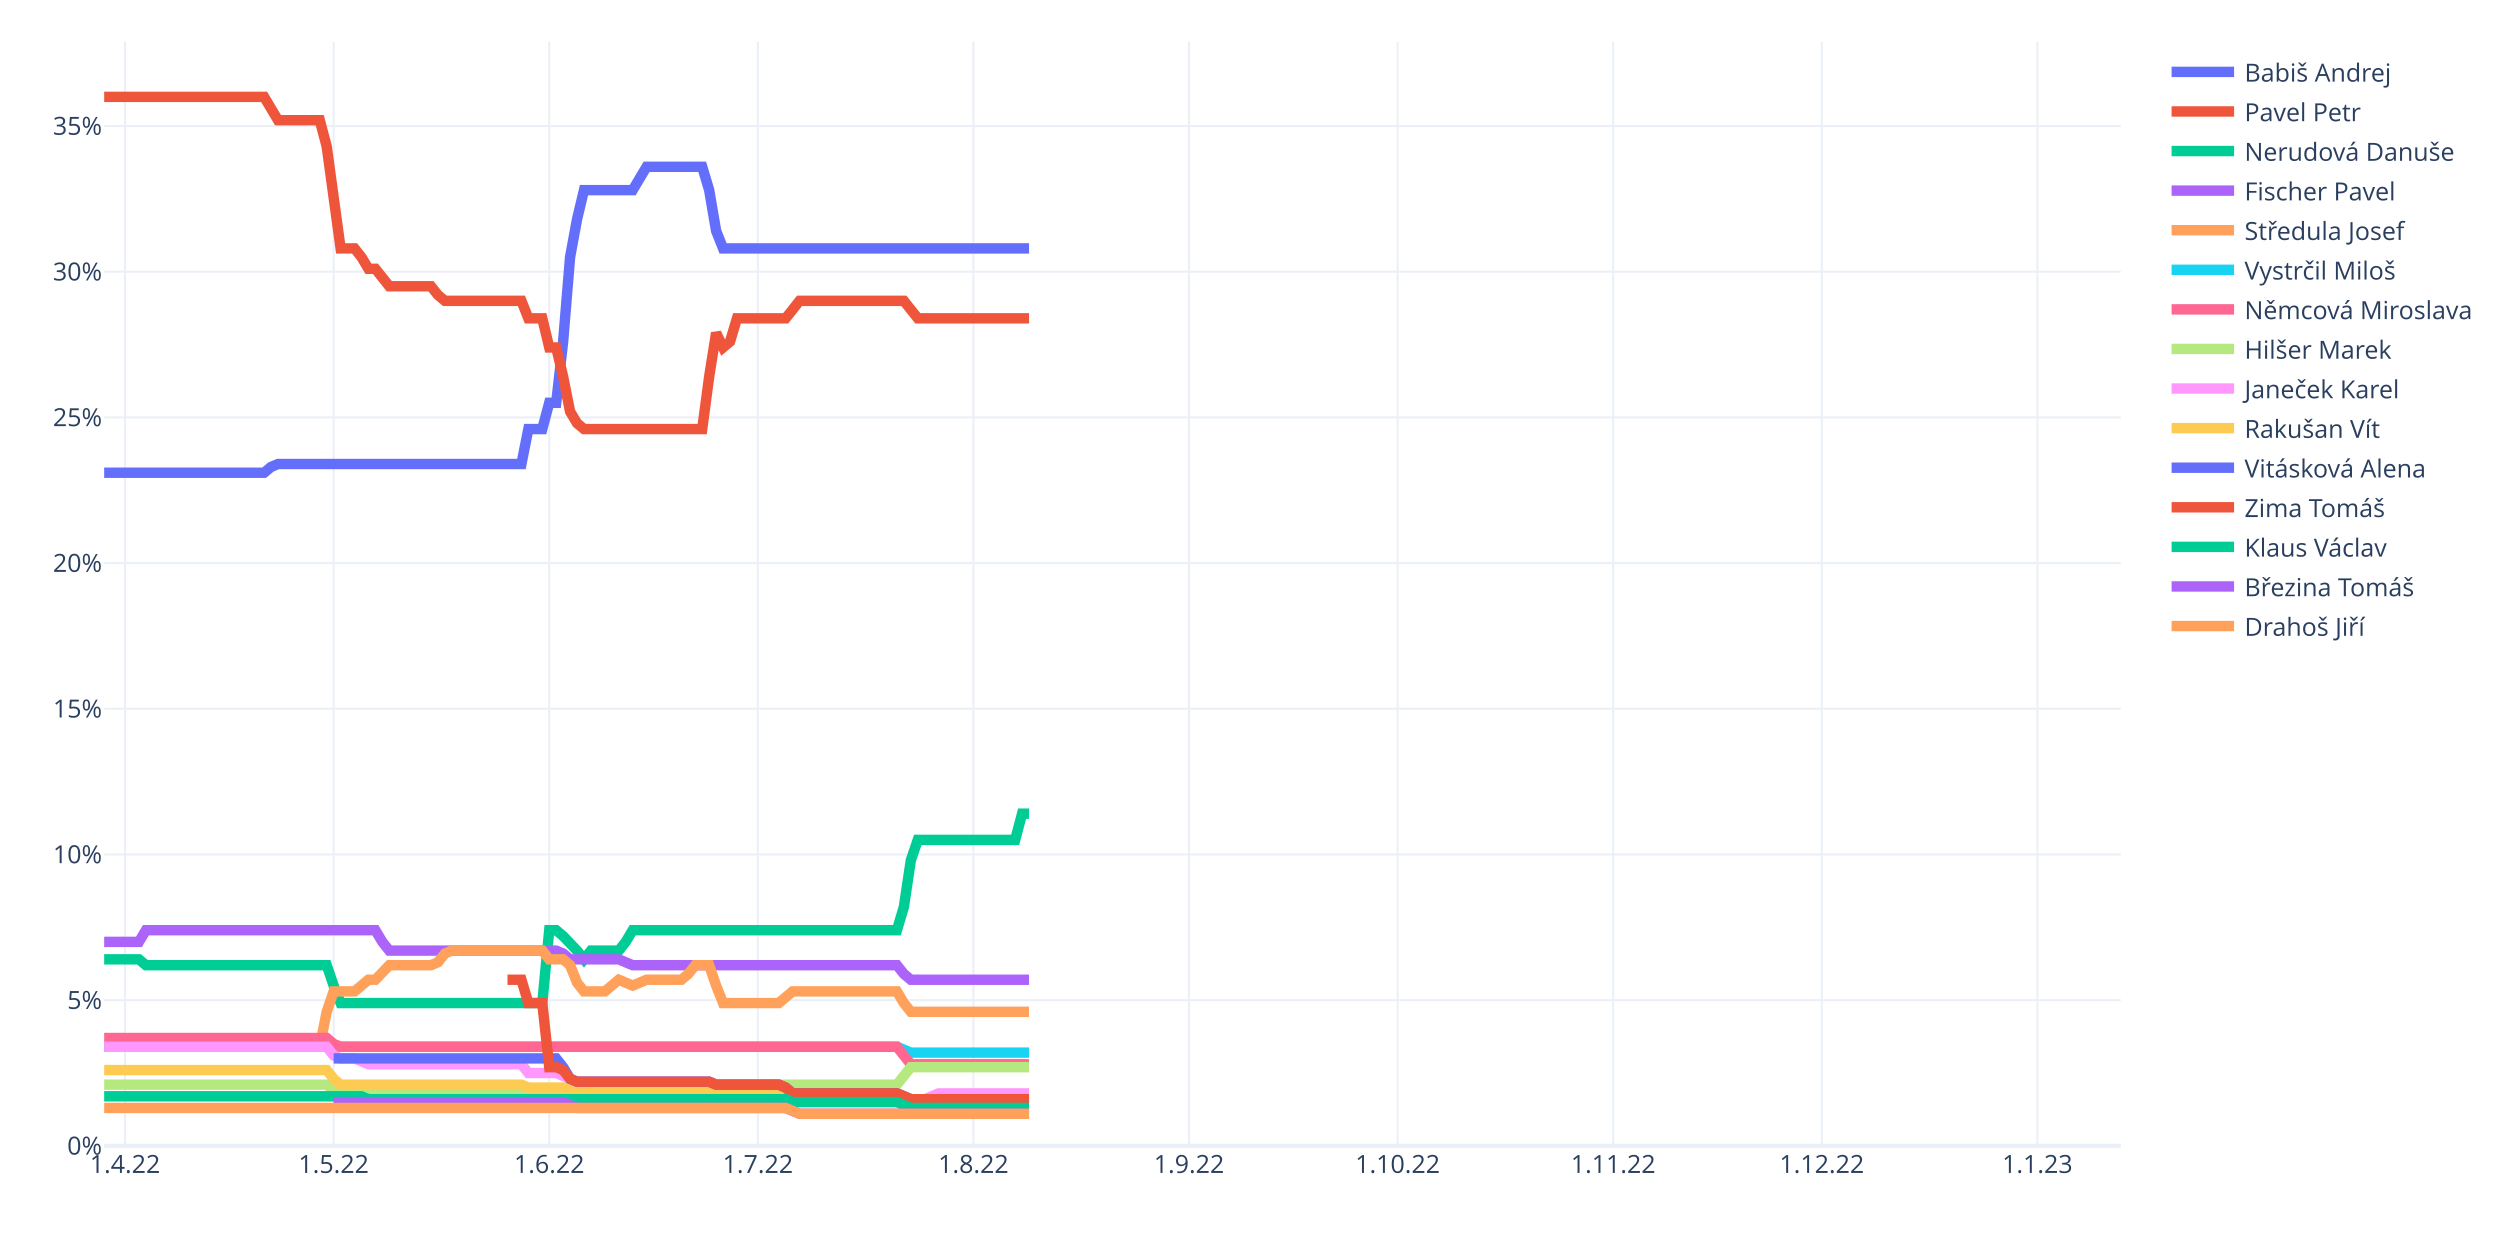
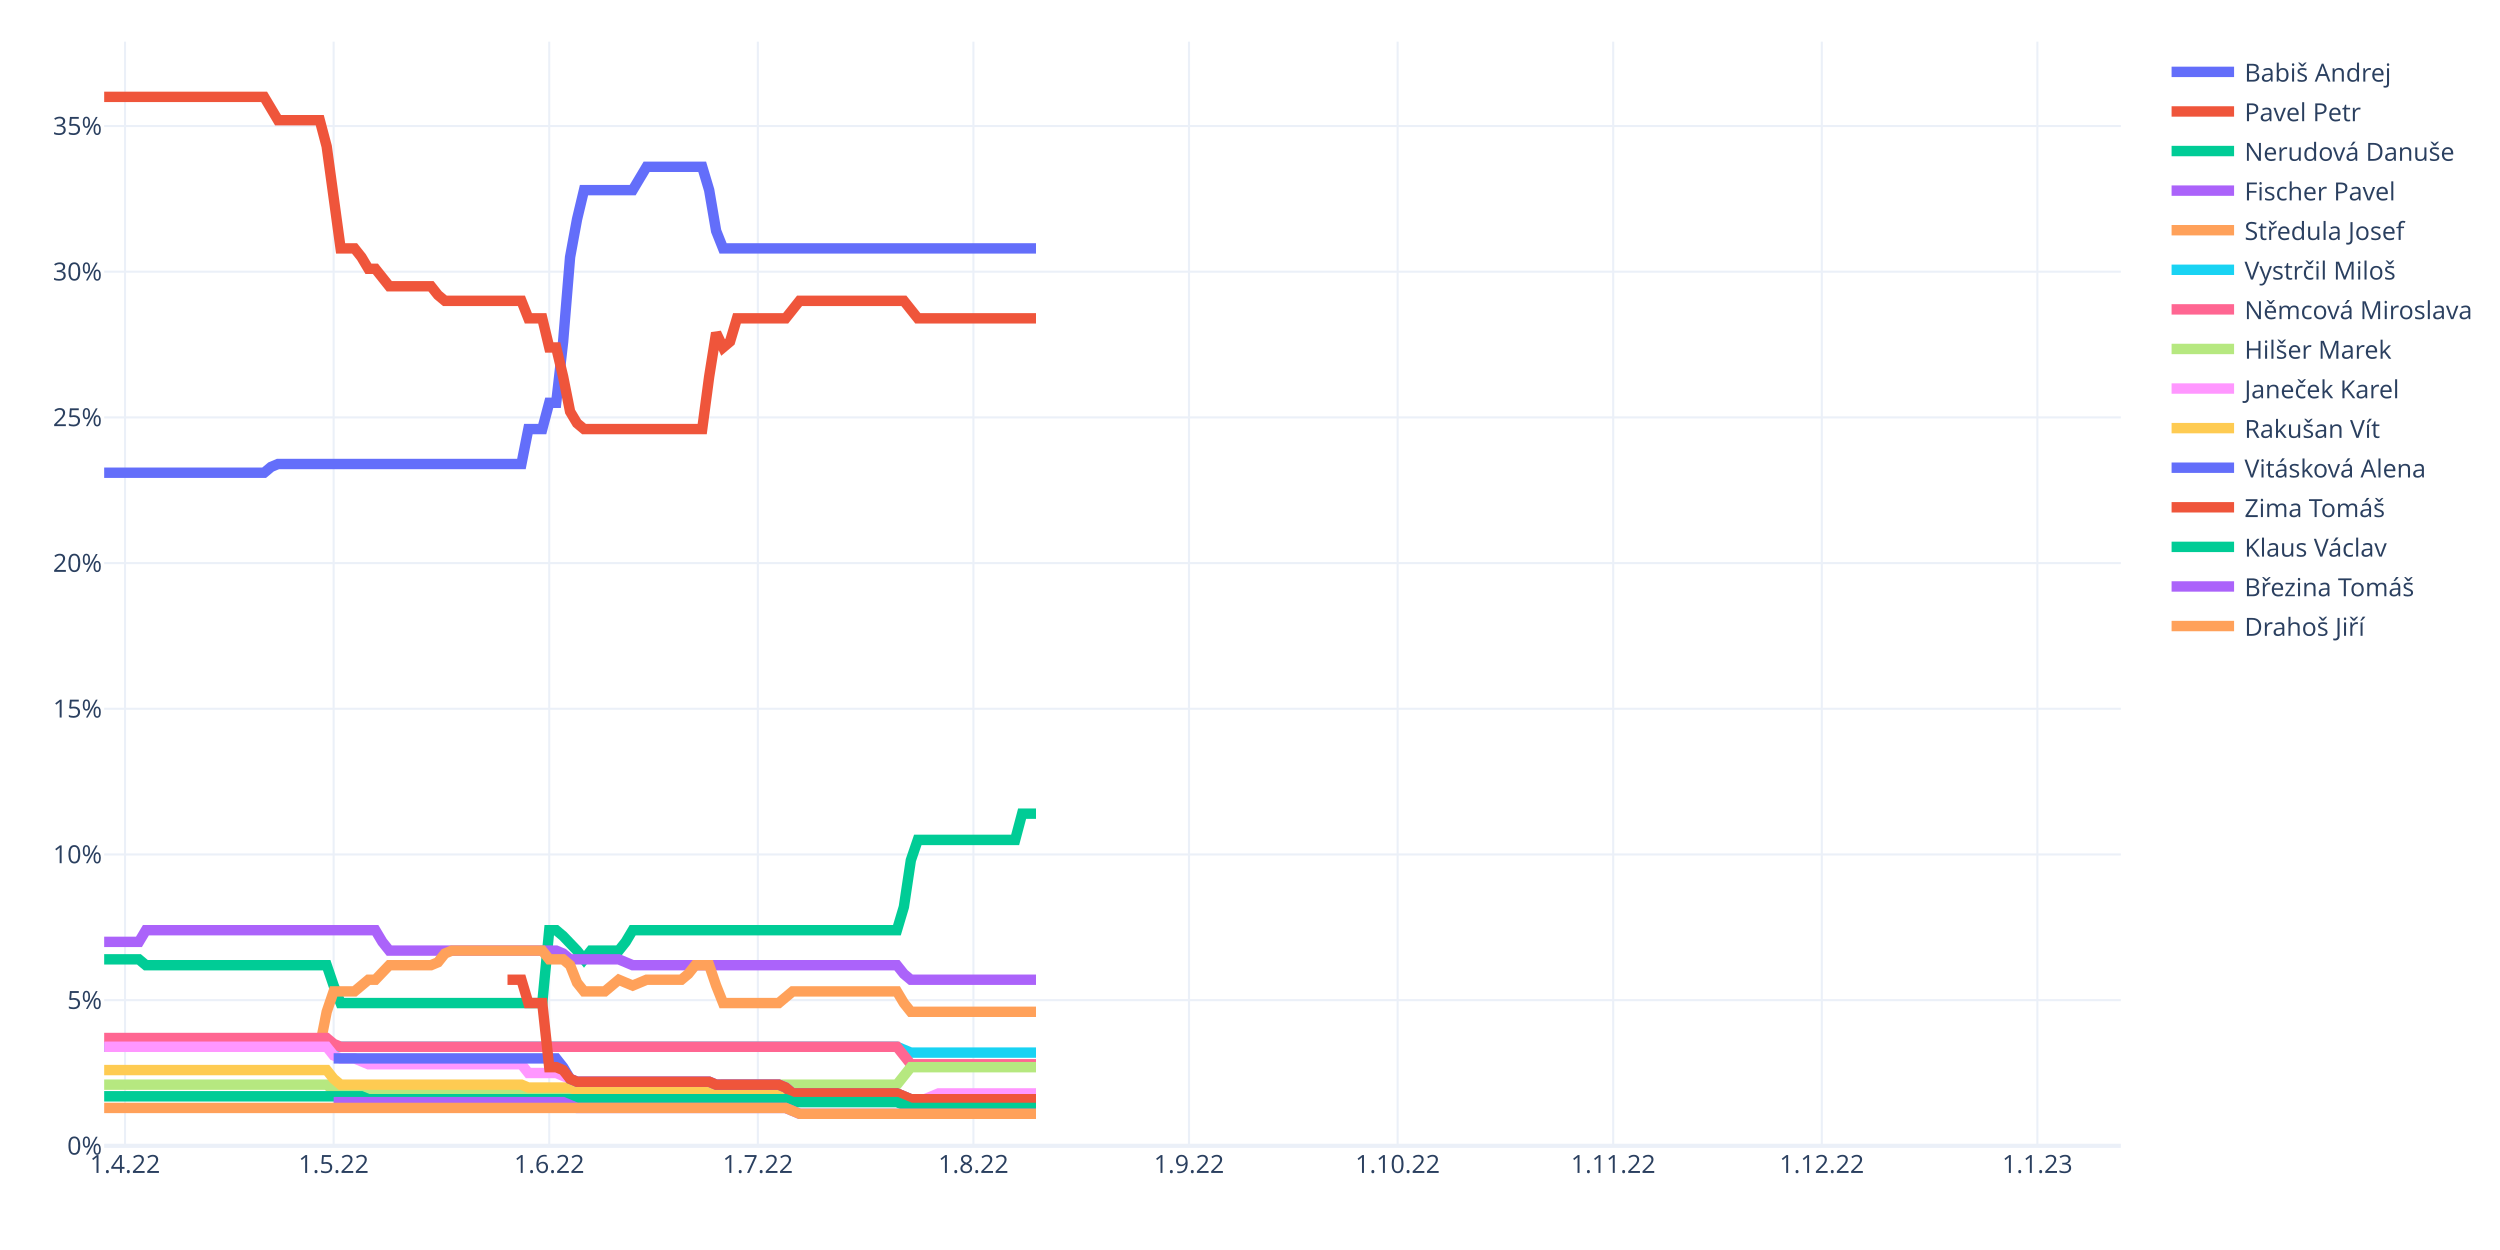
<svg xmlns="http://www.w3.org/2000/svg" class="main-svg" width="1200" height="600" style="" viewBox="0 0 1200 600">
  <rect x="0" y="0" width="1200" height="600" style="fill: rgb(255, 255, 255); fill-opacity: 1;" />
-   <defs id="defs-d6efb3">
+   <defs id="defs-3b5f3b">
    <g class="clips">
-       <clipPath id="clipd6efb3xyplot" class="plotclip">
+       <clipPath id="clip3b5f3bxyplot" class="plotclip">
        <rect width="968" height="530" />
      </clipPath>
-       <clipPath class="axesclip" id="clipd6efb3x">
+       <clipPath class="axesclip" id="clip3b5f3bx">
        <rect x="50" y="0" width="968" height="600" />
      </clipPath>
-       <clipPath class="axesclip" id="clipd6efb3y">
+       <clipPath class="axesclip" id="clip3b5f3by">
        <rect x="0" y="20" width="1200" height="530" />
      </clipPath>
-       <clipPath class="axesclip" id="clipd6efb3xy">
+       <clipPath class="axesclip" id="clip3b5f3bxy">
        <rect x="50" y="20" width="968" height="530" />
      </clipPath>
    </g>
    <g class="gradients" />
    <g class="patterns" />
  </defs>
  <g class="bglayer" />
  <g class="layer-below">
    <g class="imagelayer" />
    <g class="shapelayer" />
  </g>
  <g class="cartesianlayer">
    <g class="subplot xy">
      <g class="layer-subplot">
        <g class="shapelayer" />
        <g class="imagelayer" />
      </g>
      <g class="minor-gridlayer">
        <g class="x" />
        <g class="y" />
      </g>
      <g class="gridlayer">
        <g class="x">
          <path class="xgrid crisp" transform="translate(60.01,0)" d="M0,20v530" style="stroke: rgb(235, 240, 248); stroke-opacity: 1; stroke-width: 1px;" />
          <path class="xgrid crisp" transform="translate(160.15,0)" d="M0,20v530" style="stroke: rgb(235, 240, 248); stroke-opacity: 1; stroke-width: 1px;" />
          <path class="xgrid crisp" transform="translate(263.63,0)" d="M0,20v530" style="stroke: rgb(235, 240, 248); stroke-opacity: 1; stroke-width: 1px;" />
          <path class="xgrid crisp" transform="translate(363.77,0)" d="M0,20v530" style="stroke: rgb(235, 240, 248); stroke-opacity: 1; stroke-width: 1px;" />
          <path class="xgrid crisp" transform="translate(467.24,0)" d="M0,20v530" style="stroke: rgb(235, 240, 248); stroke-opacity: 1; stroke-width: 1px;" />
          <path class="xgrid crisp" transform="translate(570.72,0)" d="M0,20v530" style="stroke: rgb(235, 240, 248); stroke-opacity: 1; stroke-width: 1px;" />
          <path class="xgrid crisp" transform="translate(670.86,0)" d="M0,20v530" style="stroke: rgb(235, 240, 248); stroke-opacity: 1; stroke-width: 1px;" />
          <path class="xgrid crisp" transform="translate(774.33,0)" d="M0,20v530" style="stroke: rgb(235, 240, 248); stroke-opacity: 1; stroke-width: 1px;" />
          <path class="xgrid crisp" transform="translate(874.47,0)" d="M0,20v530" style="stroke: rgb(235, 240, 248); stroke-opacity: 1; stroke-width: 1px;" />
          <path class="xgrid crisp" transform="translate(977.94,0)" d="M0,20v530" style="stroke: rgb(235, 240, 248); stroke-opacity: 1; stroke-width: 1px;" />
        </g>
        <g class="y">
          <path class="ygrid crisp" transform="translate(0,480.07)" d="M50,0h968" style="stroke: rgb(235, 240, 248); stroke-opacity: 1; stroke-width: 1px;" />
          <path class="ygrid crisp" transform="translate(0,410.14)" d="M50,0h968" style="stroke: rgb(235, 240, 248); stroke-opacity: 1; stroke-width: 1px;" />
          <path class="ygrid crisp" transform="translate(0,340.21)" d="M50,0h968" style="stroke: rgb(235, 240, 248); stroke-opacity: 1; stroke-width: 1px;" />
          <path class="ygrid crisp" transform="translate(0,270.28)" d="M50,0h968" style="stroke: rgb(235, 240, 248); stroke-opacity: 1; stroke-width: 1px;" />
          <path class="ygrid crisp" transform="translate(0,200.35)" d="M50,0h968" style="stroke: rgb(235, 240, 248); stroke-opacity: 1; stroke-width: 1px;" />
          <path class="ygrid crisp" transform="translate(0,130.42)" d="M50,0h968" style="stroke: rgb(235, 240, 248); stroke-opacity: 1; stroke-width: 1px;" />
          <path class="ygrid crisp" transform="translate(0,60.49)" d="M50,0h968" style="stroke: rgb(235, 240, 248); stroke-opacity: 1; stroke-width: 1px;" />
        </g>
      </g>
      <g class="zerolinelayer">
        <path class="yzl zl crisp" transform="translate(0,550)" d="M50,0h968" style="stroke: rgb(235, 240, 248); stroke-opacity: 1; stroke-width: 2px;" />
      </g>
      <path class="xlines-below" />
      <path class="ylines-below" />
      <g class="overlines-below" />
      <g class="xaxislayer-below" />
      <g class="yaxislayer-below" />
      <g class="overaxes-below" />
-       <g class="plot" transform="translate(50,20)" clip-path="url(#clipd6efb3xyplot)">
+       <g class="plot" transform="translate(50,20)" clip-path="url(#clip3b5f3bxyplot)">
        <g class="scatterlayer mlayer">
-           <g class="trace scatter traceee0b32" style="stroke-miterlimit: 2; opacity: 1;">
-             <g class="fills" />
-             <g class="errorbars" />
-             <g class="lines">
-               <path class="js-line" d="M0,206.92L76.77,206.92L80.11,204.12L83.45,202.72L86.79,202.72L200.28,202.72L203.61,185.94L210.29,185.94L213.63,173.35L216.97,173.35L220.3,143.98L223.64,103.42L226.98,85.24L230.32,71.26L233.66,71.26L253.68,71.26L257.02,65.66L260.36,60.07L263.7,60.07L287.06,60.07L290.4,71.26L293.74,90.84L297.08,99.23L443.94,99.23" style="vector-effect: non-scaling-stroke; fill: none; stroke: rgb(99, 110, 250); stroke-opacity: 1; stroke-width: 5px; opacity: 1;" />
-             </g>
-             <g class="points" />
-             <g class="text" />
-           </g>
-           <g class="trace scatter trace6736d0" style="stroke-miterlimit: 2; opacity: 1;">
-             <g class="fills" />
-             <g class="errorbars" />
-             <g class="lines">
-               <path class="js-line" d="M0,26.5L76.77,26.5L80.11,32.09L83.45,37.69L86.79,37.69L103.48,37.69L106.81,50.28L113.49,99.23L116.83,99.23L120.17,99.23L123.5,103.42L126.84,109.02L130.18,109.02L136.86,117.41L140.19,117.41L156.88,117.41L160.22,121.61L163.56,124.4L166.9,124.4L200.28,124.4L203.61,132.79L210.29,132.79L213.63,146.78L216.97,146.78L220.3,160.77L223.64,177.55L226.98,183.14L230.32,185.94L233.66,185.94L287.06,185.94L290.4,160.77L293.74,139.79L297.08,146.78L300.41,143.98L303.75,132.79L327.12,132.79L330.46,128.6L333.79,124.4L337.13,124.4L383.86,124.4L387.2,128.6L390.54,132.79L393.88,132.79L443.94,132.79" style="vector-effect: non-scaling-stroke; fill: none; stroke: rgb(239, 85, 59); stroke-opacity: 1; stroke-width: 5px; opacity: 1;" />
-             </g>
-             <g class="points" />
-             <g class="text" />
-           </g>
-           <g class="trace scatter tracef7a31b" style="stroke-miterlimit: 2; opacity: 1;">
-             <g class="fills" />
-             <g class="errorbars" />
-             <g class="lines">
-               <path class="js-line" d="M0,440.49L16.69,440.49L20.03,443.29L106.81,443.29L110.15,453.08L113.49,461.47L116.83,461.47L210.29,461.47L213.63,426.5L216.97,426.5L220.3,429.3L226.98,436.29L230.32,440.49L233.66,436.29L236.99,436.29L247.01,436.29L250.34,432.1L253.68,426.5L257.02,426.5L380.52,426.5L383.86,415.31L387.2,392.94L390.54,383.15L437.27,383.15L440.61,370.56L443.94,370.56" style="vector-effect: non-scaling-stroke; fill: none; stroke: rgb(0, 204, 150); stroke-opacity: 1; stroke-width: 5px; opacity: 1;" />
-             </g>
-             <g class="points" />
-             <g class="text" />
-           </g>
-           <g class="trace scatter trace5e9642" style="stroke-miterlimit: 2; opacity: 1;">
-             <g class="fills" />
-             <g class="errorbars" />
-             <g class="lines">
-               <path class="js-line" d="M0,432.1L16.69,432.1L20.03,426.5L130.18,426.5L133.52,432.1L136.86,436.29L140.19,436.29L216.97,436.29L220.3,437.69L223.64,440.49L226.98,440.49L247.01,440.49L250.34,441.89L253.68,443.29L257.02,443.29L380.52,443.29L383.86,447.48L387.2,450.28L390.54,450.28L443.94,450.28" style="vector-effect: non-scaling-stroke; fill: none; stroke: rgb(171, 99, 250); stroke-opacity: 1; stroke-width: 5px; opacity: 1;" />
-             </g>
-             <g class="points" />
-             <g class="text" />
-           </g>
-           <g class="trace scatter tracee7a0e4" style="stroke-miterlimit: 2; opacity: 1;">
-             <g class="fills" />
-             <g class="errorbars" />
-             <g class="lines">
-               <path class="js-line" d="M0,482.45L103.48,482.45L106.81,465.66L110.15,455.87L113.49,455.87L120.17,455.87L123.5,453.08L126.84,450.28L130.18,450.28L136.86,443.29L140.19,443.29L156.88,443.29L160.22,441.89L163.56,437.69L166.9,436.29L210.29,436.29L213.63,440.49L220.3,440.49L223.64,443.29L226.98,451.68L230.32,455.87L240.33,455.87L243.67,453.08L247.01,450.28L250.34,451.68L253.68,453.08L257.02,451.68L260.36,450.28L263.7,450.28L277.05,450.28L280.39,447.48L283.72,443.29L287.06,443.29L290.4,443.29L293.74,453.08L297.08,461.47L300.41,461.47L323.78,461.47L327.12,458.67L330.46,455.87L333.79,455.87L380.52,455.87L383.86,461.47L387.2,465.66L390.54,465.66L443.94,465.66" style="vector-effect: non-scaling-stroke; fill: none; stroke: rgb(255, 161, 90); stroke-opacity: 1; stroke-width: 5px; opacity: 1;" />
-             </g>
-             <g class="points" />
-             <g class="text" />
-           </g>
-           <g class="trace scatter trace6a1cc3" style="stroke-miterlimit: 2; opacity: 1;">
-             <g class="fills" />
-             <g class="errorbars" />
-             <g class="lines">
-               <path class="js-line" d="M0,482.45L380.52,482.45L383.86,483.85L387.2,485.24L390.54,485.24L443.94,485.24" style="vector-effect: non-scaling-stroke; fill: none; stroke: rgb(25, 211, 243); stroke-opacity: 1; stroke-width: 5px; opacity: 1;" />
-             </g>
-             <g class="points" />
-             <g class="text" />
-           </g>
-           <g class="trace scatter trace662d8f" style="stroke-miterlimit: 2; opacity: 1;">
-             <g class="fills" />
-             <g class="errorbars" />
-             <g class="lines">
-               <path class="js-line" d="M0,478.25L106.81,478.25L110.15,481.05L113.49,482.45L116.83,482.45L380.52,482.45L383.86,486.64L387.2,490.84L390.54,490.84L443.94,490.84" style="vector-effect: non-scaling-stroke; fill: none; stroke: rgb(255, 102, 146); stroke-opacity: 1; stroke-width: 5px; opacity: 1;" />
-             </g>
-             <g class="points" />
-             <g class="text" />
-           </g>
-           <g class="trace scatter tracedf52de" style="stroke-miterlimit: 2; opacity: 1;">
-             <g class="fills" />
-             <g class="errorbars" />
-             <g class="lines">
-               <path class="js-line" d="M0,500.63L106.81,500.63L110.15,503.43L113.49,504.83L116.83,504.83L290.4,504.83L293.74,502.03L297.08,500.63L300.41,500.63L380.52,500.63L383.86,496.43L387.2,492.24L390.54,492.24L443.94,492.24" style="vector-effect: non-scaling-stroke; fill: none; stroke: rgb(182, 232, 128); stroke-opacity: 1; stroke-width: 5px; opacity: 1;" />
-             </g>
-             <g class="points" />
-             <g class="text" />
-           </g>
-           <g class="trace scatter trace49f4c5" style="stroke-miterlimit: 2; opacity: 1;">
-             <g class="fills" />
-             <g class="errorbars" />
-             <g class="lines">
-               <path class="js-line" d="M0,482.45L106.81,482.45L110.15,486.64L113.49,488.04L116.83,488.04L120.17,488.04L123.5,489.44L126.84,490.84L130.18,490.84L200.28,490.84L203.61,495.03L216.97,495.03L220.3,496.43L226.98,499.23L230.32,499.23L290.4,499.23L293.74,500.63L323.78,500.63L327.12,502.03L330.46,504.83L333.79,504.83L380.52,504.83L383.86,506.22L387.2,507.62L390.54,507.62L393.88,507.62L397.21,506.22L400.55,504.83L403.89,504.83L443.94,504.83" style="vector-effect: non-scaling-stroke; fill: none; stroke: rgb(255, 151, 255); stroke-opacity: 1; stroke-width: 5px; opacity: 1;" />
-             </g>
-             <g class="points" />
-             <g class="text" />
-           </g>
-           <g class="trace scatter trace16e3b3" style="stroke-miterlimit: 2; opacity: 1;">
-             <g class="fills" />
-             <g class="errorbars" />
-             <g class="lines">
-               <path class="js-line" d="M0,493.64L106.81,493.64L110.15,497.83L113.49,500.63L116.83,500.63L200.28,500.63L203.61,502.03L223.64,502.03L226.98,503.43L293.74,503.43L297.08,504.83L380.52,504.83L383.86,506.22L387.2,507.62L390.54,507.62L443.94,507.62" style="vector-effect: non-scaling-stroke; fill: none; stroke: rgb(254, 203, 82); stroke-opacity: 1; stroke-width: 5px; opacity: 1;" />
-             </g>
-             <g class="points" />
-             <g class="text" />
-           </g>
-           <g class="trace scatter trace422172" style="stroke-miterlimit: 2; opacity: 1;">
-             <g class="fills" />
-             <g class="errorbars" />
-             <g class="lines">
-               <path class="js-line" d="M110.15,488.04L216.97,488.04L220.3,492.24L223.64,497.83L226.98,499.23L290.4,499.23L293.74,500.63L323.78,500.63L327.12,502.03L330.46,504.83L333.79,504.83L380.52,504.83L383.86,506.22L387.2,507.62L390.54,507.62L443.94,507.62" style="vector-effect: non-scaling-stroke; fill: none; stroke: rgb(99, 110, 250); stroke-opacity: 1; stroke-width: 5px; opacity: 1;" />
-             </g>
-             <g class="points" />
-             <g class="text" />
-           </g>
-           <g class="trace scatter trace3c07af" style="stroke-miterlimit: 2; opacity: 1;">
-             <g class="fills" />
-             <g class="errorbars" />
-             <g class="lines">
-               <path class="js-line" d="M193.6,450.28L200.28,450.28L203.61,461.47L210.29,461.47L213.63,492.24L216.97,492.24L220.3,493.64L223.64,497.83L226.98,499.23L290.4,499.23L293.74,500.63L323.78,500.63L327.12,502.03L330.46,504.83L333.79,504.83L380.52,504.83L383.86,506.22L387.2,507.62L390.54,507.62L443.94,507.62" style="vector-effect: non-scaling-stroke; fill: none; stroke: rgb(239, 85, 59); stroke-opacity: 1; stroke-width: 5px; opacity: 1;" />
-             </g>
-             <g class="points" />
-             <g class="text" />
-           </g>
-           <g class="trace scatter trace5a3566" style="stroke-miterlimit: 2; opacity: 1;">
-             <g class="fills" />
-             <g class="errorbars" />
-             <g class="lines">
-               <path class="js-line" d="M0,506.22L123.5,506.22L126.84,507.62L327.12,507.62L330.46,509.02L380.52,509.02L383.86,510.42L387.2,511.82L390.54,511.82L443.94,511.82" style="vector-effect: non-scaling-stroke; fill: none; stroke: rgb(0, 204, 150); stroke-opacity: 1; stroke-width: 5px; opacity: 1;" />
-             </g>
-             <g class="points" />
-             <g class="text" />
-           </g>
-           <g class="trace scatter trace57fe42" style="stroke-miterlimit: 2; opacity: 1;">
-             <g class="fills" />
-             <g class="errorbars" />
-             <g class="lines">
-               <path class="js-line" d="M110.15,509.02L220.3,509.02L223.64,510.42L226.98,511.82L230.32,511.82L327.12,511.82L330.46,513.22L333.79,514.62L337.13,514.62L443.94,514.62" style="vector-effect: non-scaling-stroke; fill: none; stroke: rgb(171, 99, 250); stroke-opacity: 1; stroke-width: 5px; opacity: 1;" />
-             </g>
-             <g class="points" />
-             <g class="text" />
-           </g>
-           <g class="trace scatter traceb97af8" style="stroke-miterlimit: 2; opacity: 1;">
-             <g class="fills" />
-             <g class="errorbars" />
-             <g class="lines">
-               <path class="js-line" d="M0,511.82L327.12,511.82L330.46,513.22L333.79,514.62L337.13,514.62L443.94,514.62" style="vector-effect: non-scaling-stroke; fill: none; stroke: rgb(255, 161, 90); stroke-opacity: 1; stroke-width: 5px; opacity: 1;" />
+           <g class="trace scatter tracef34cd3" style="stroke-miterlimit: 2; opacity: 1;">
+             <g class="fills" />
+             <g class="errorbars" />
+             <g class="lines">
+               <path class="js-line" d="M0,206.92L76.77,206.92L80.11,204.12L83.45,202.72L86.79,202.72L200.28,202.72L203.61,185.94L210.29,185.94L213.63,173.35L216.97,173.35L220.3,143.98L223.64,103.42L226.98,85.24L230.32,71.26L233.66,71.26L253.68,71.26L257.02,65.66L260.36,60.07L263.7,60.07L287.06,60.07L290.4,71.26L293.74,90.84L297.08,99.23L447.28,99.23" style="vector-effect: non-scaling-stroke; fill: none; stroke: rgb(99, 110, 250); stroke-opacity: 1; stroke-width: 5px; opacity: 1;" />
+             </g>
+             <g class="points" />
+             <g class="text" />
+           </g>
+           <g class="trace scatter trace42c04a" style="stroke-miterlimit: 2; opacity: 1;">
+             <g class="fills" />
+             <g class="errorbars" />
+             <g class="lines">
+               <path class="js-line" d="M0,26.5L76.77,26.5L80.11,32.09L83.45,37.69L86.79,37.69L103.48,37.69L106.81,50.28L113.49,99.23L116.83,99.23L120.17,99.23L123.5,103.42L126.84,109.02L130.18,109.02L136.86,117.41L140.19,117.41L156.88,117.41L160.22,121.61L163.56,124.4L166.9,124.4L200.28,124.4L203.61,132.79L210.29,132.79L213.63,146.78L216.97,146.78L220.3,160.77L223.64,177.55L226.98,183.14L230.32,185.94L233.66,185.94L287.06,185.94L290.4,160.77L293.74,139.79L297.08,146.78L300.41,143.98L303.75,132.79L327.12,132.79L330.46,128.6L333.79,124.4L337.13,124.4L383.86,124.4L387.2,128.6L390.54,132.79L393.88,132.79L447.28,132.79" style="vector-effect: non-scaling-stroke; fill: none; stroke: rgb(239, 85, 59); stroke-opacity: 1; stroke-width: 5px; opacity: 1;" />
+             </g>
+             <g class="points" />
+             <g class="text" />
+           </g>
+           <g class="trace scatter trace782fd5" style="stroke-miterlimit: 2; opacity: 1;">
+             <g class="fills" />
+             <g class="errorbars" />
+             <g class="lines">
+               <path class="js-line" d="M0,440.49L16.69,440.49L20.03,443.29L106.81,443.29L110.15,453.08L113.49,461.47L116.83,461.47L210.29,461.47L213.63,426.5L216.97,426.5L220.3,429.3L226.98,436.29L230.32,440.49L233.66,436.29L236.99,436.29L247.01,436.29L250.34,432.1L253.68,426.5L257.02,426.5L380.52,426.5L383.86,415.31L387.2,392.94L390.54,383.15L437.27,383.15L440.61,370.56L447.28,370.56" style="vector-effect: non-scaling-stroke; fill: none; stroke: rgb(0, 204, 150); stroke-opacity: 1; stroke-width: 5px; opacity: 1;" />
+             </g>
+             <g class="points" />
+             <g class="text" />
+           </g>
+           <g class="trace scatter trace53878e" style="stroke-miterlimit: 2; opacity: 1;">
+             <g class="fills" />
+             <g class="errorbars" />
+             <g class="lines">
+               <path class="js-line" d="M0,432.1L16.69,432.1L20.03,426.5L130.18,426.5L133.52,432.1L136.86,436.29L140.19,436.29L216.97,436.29L220.3,437.69L223.64,440.49L226.98,440.49L247.01,440.49L250.34,441.89L253.68,443.29L257.02,443.29L380.52,443.29L383.86,447.48L387.2,450.28L390.54,450.28L447.28,450.28" style="vector-effect: non-scaling-stroke; fill: none; stroke: rgb(171, 99, 250); stroke-opacity: 1; stroke-width: 5px; opacity: 1;" />
+             </g>
+             <g class="points" />
+             <g class="text" />
+           </g>
+           <g class="trace scatter trace441eeb" style="stroke-miterlimit: 2; opacity: 1;">
+             <g class="fills" />
+             <g class="errorbars" />
+             <g class="lines">
+               <path class="js-line" d="M0,482.45L103.48,482.45L106.81,465.66L110.15,455.87L113.49,455.87L120.17,455.87L123.5,453.08L126.84,450.28L130.18,450.28L136.86,443.29L140.19,443.29L156.88,443.29L160.22,441.89L163.56,437.69L166.9,436.29L210.29,436.29L213.63,440.49L220.3,440.49L223.64,443.29L226.98,451.68L230.32,455.87L240.33,455.87L243.67,453.08L247.01,450.28L250.34,451.68L253.68,453.08L257.02,451.68L260.36,450.28L263.7,450.28L277.05,450.28L280.39,447.48L283.72,443.29L287.06,443.29L290.4,443.29L293.74,453.08L297.08,461.47L300.41,461.47L323.78,461.47L327.12,458.67L330.46,455.87L333.79,455.87L380.52,455.87L383.86,461.47L387.2,465.66L390.54,465.66L447.28,465.66" style="vector-effect: non-scaling-stroke; fill: none; stroke: rgb(255, 161, 90); stroke-opacity: 1; stroke-width: 5px; opacity: 1;" />
+             </g>
+             <g class="points" />
+             <g class="text" />
+           </g>
+           <g class="trace scatter trace7904ca" style="stroke-miterlimit: 2; opacity: 1;">
+             <g class="fills" />
+             <g class="errorbars" />
+             <g class="lines">
+               <path class="js-line" d="M0,482.45L380.52,482.45L383.86,483.85L387.2,485.24L390.54,485.24L447.28,485.24" style="vector-effect: non-scaling-stroke; fill: none; stroke: rgb(25, 211, 243); stroke-opacity: 1; stroke-width: 5px; opacity: 1;" />
+             </g>
+             <g class="points" />
+             <g class="text" />
+           </g>
+           <g class="trace scatter trace4490d0" style="stroke-miterlimit: 2; opacity: 1;">
+             <g class="fills" />
+             <g class="errorbars" />
+             <g class="lines">
+               <path class="js-line" d="M0,478.25L106.81,478.25L110.15,481.05L113.49,482.45L116.83,482.45L380.52,482.45L383.86,486.64L387.2,490.84L390.54,490.84L447.28,490.84" style="vector-effect: non-scaling-stroke; fill: none; stroke: rgb(255, 102, 146); stroke-opacity: 1; stroke-width: 5px; opacity: 1;" />
+             </g>
+             <g class="points" />
+             <g class="text" />
+           </g>
+           <g class="trace scatter trace8ba75b" style="stroke-miterlimit: 2; opacity: 1;">
+             <g class="fills" />
+             <g class="errorbars" />
+             <g class="lines">
+               <path class="js-line" d="M0,500.63L106.81,500.63L110.15,503.43L113.49,504.83L116.83,504.83L290.4,504.83L293.74,502.03L297.08,500.63L300.41,500.63L380.52,500.63L383.86,496.43L387.2,492.24L390.54,492.24L447.28,492.24" style="vector-effect: non-scaling-stroke; fill: none; stroke: rgb(182, 232, 128); stroke-opacity: 1; stroke-width: 5px; opacity: 1;" />
+             </g>
+             <g class="points" />
+             <g class="text" />
+           </g>
+           <g class="trace scatter tracef29911" style="stroke-miterlimit: 2; opacity: 1;">
+             <g class="fills" />
+             <g class="errorbars" />
+             <g class="lines">
+               <path class="js-line" d="M0,482.45L106.81,482.45L110.15,486.64L113.49,488.04L116.83,488.04L120.17,488.04L123.5,489.44L126.84,490.84L130.18,490.84L200.28,490.84L203.61,495.03L216.97,495.03L220.3,496.43L226.98,499.23L230.32,499.23L290.4,499.23L293.74,500.63L323.78,500.63L327.12,502.03L330.46,504.83L333.79,504.83L380.52,504.83L383.86,506.22L387.2,507.62L390.54,507.62L393.88,507.62L397.21,506.22L400.55,504.83L403.89,504.83L447.28,504.83" style="vector-effect: non-scaling-stroke; fill: none; stroke: rgb(255, 151, 255); stroke-opacity: 1; stroke-width: 5px; opacity: 1;" />
+             </g>
+             <g class="points" />
+             <g class="text" />
+           </g>
+           <g class="trace scatter trace838244" style="stroke-miterlimit: 2; opacity: 1;">
+             <g class="fills" />
+             <g class="errorbars" />
+             <g class="lines">
+               <path class="js-line" d="M0,493.64L106.81,493.64L110.15,497.83L113.49,500.63L116.83,500.63L200.28,500.63L203.61,502.03L223.64,502.03L226.98,503.43L293.74,503.43L297.08,504.83L380.52,504.83L383.86,506.22L387.2,507.62L390.54,507.62L447.28,507.62" style="vector-effect: non-scaling-stroke; fill: none; stroke: rgb(254, 203, 82); stroke-opacity: 1; stroke-width: 5px; opacity: 1;" />
+             </g>
+             <g class="points" />
+             <g class="text" />
+           </g>
+           <g class="trace scatter trace2a1a90" style="stroke-miterlimit: 2; opacity: 1;">
+             <g class="fills" />
+             <g class="errorbars" />
+             <g class="lines">
+               <path class="js-line" d="M110.15,488.04L216.97,488.04L220.3,492.24L223.64,497.83L226.98,499.23L290.4,499.23L293.74,500.63L323.78,500.63L327.12,502.03L330.46,504.83L333.79,504.83L380.52,504.83L383.86,506.22L387.2,507.62L390.54,507.62L447.28,507.62" style="vector-effect: non-scaling-stroke; fill: none; stroke: rgb(99, 110, 250); stroke-opacity: 1; stroke-width: 5px; opacity: 1;" />
+             </g>
+             <g class="points" />
+             <g class="text" />
+           </g>
+           <g class="trace scatter tracec00ea2" style="stroke-miterlimit: 2; opacity: 1;">
+             <g class="fills" />
+             <g class="errorbars" />
+             <g class="lines">
+               <path class="js-line" d="M193.6,450.28L200.28,450.28L203.61,461.47L210.29,461.47L213.63,492.24L216.97,492.24L220.3,493.64L223.64,497.83L226.98,499.23L290.4,499.23L293.74,500.63L323.78,500.63L327.12,502.03L330.46,504.83L333.79,504.83L380.52,504.83L383.86,506.22L387.2,507.62L390.54,507.62L447.28,507.62" style="vector-effect: non-scaling-stroke; fill: none; stroke: rgb(239, 85, 59); stroke-opacity: 1; stroke-width: 5px; opacity: 1;" />
+             </g>
+             <g class="points" />
+             <g class="text" />
+           </g>
+           <g class="trace scatter traceebece6" style="stroke-miterlimit: 2; opacity: 1;">
+             <g class="fills" />
+             <g class="errorbars" />
+             <g class="lines">
+               <path class="js-line" d="M0,506.22L123.5,506.22L126.84,507.62L327.12,507.62L330.46,509.02L380.52,509.02L383.86,510.42L387.2,511.82L390.54,511.82L447.28,511.82" style="vector-effect: non-scaling-stroke; fill: none; stroke: rgb(0, 204, 150); stroke-opacity: 1; stroke-width: 5px; opacity: 1;" />
+             </g>
+             <g class="points" />
+             <g class="text" />
+           </g>
+           <g class="trace scatter traceda76fa" style="stroke-miterlimit: 2; opacity: 1;">
+             <g class="fills" />
+             <g class="errorbars" />
+             <g class="lines">
+               <path class="js-line" d="M110.15,509.02L220.3,509.02L223.64,510.42L226.98,511.82L230.32,511.82L327.12,511.82L330.46,513.22L333.79,514.62L337.13,514.62L447.28,514.62" style="vector-effect: non-scaling-stroke; fill: none; stroke: rgb(171, 99, 250); stroke-opacity: 1; stroke-width: 5px; opacity: 1;" />
+             </g>
+             <g class="points" />
+             <g class="text" />
+           </g>
+           <g class="trace scatter trace93d05c" style="stroke-miterlimit: 2; opacity: 1;">
+             <g class="fills" />
+             <g class="errorbars" />
+             <g class="lines">
+               <path class="js-line" d="M0,511.82L327.12,511.82L330.46,513.22L333.79,514.62L337.13,514.62L447.28,514.62" style="vector-effect: non-scaling-stroke; fill: none; stroke: rgb(255, 161, 90); stroke-opacity: 1; stroke-width: 5px; opacity: 1;" />
            </g>
            <g class="points" />
            <g class="text" />
          </g>
        </g>
      </g>
      <g class="overplot" />
      <path class="xlines-above crisp" d="M0,0" style="fill: none;" />
      <path class="ylines-above crisp" d="M0,0" style="fill: none;" />
      <g class="overlines-above" />
      <g class="xaxislayer-above">
        <g class="xtick">
          <text text-anchor="middle" x="0" y="563" transform="translate(60.01,0)" style="font-family: 'Open Sans', verdana, arial, sans-serif; font-size: 12px; fill: rgb(42, 63, 95); fill-opacity: 1; white-space: pre; opacity: 1;">1.4.22</text>
        </g>
        <g class="xtick">
          <text text-anchor="middle" x="0" y="563" style="font-family: 'Open Sans', verdana, arial, sans-serif; font-size: 12px; fill: rgb(42, 63, 95); fill-opacity: 1; white-space: pre; opacity: 1;" transform="translate(160.15,0)">1.5.22</text>
        </g>
        <g class="xtick">
          <text text-anchor="middle" x="0" y="563" style="font-family: 'Open Sans', verdana, arial, sans-serif; font-size: 12px; fill: rgb(42, 63, 95); fill-opacity: 1; white-space: pre; opacity: 1;" transform="translate(263.63,0)">1.6.22</text>
        </g>
        <g class="xtick">
          <text text-anchor="middle" x="0" y="563" style="font-family: 'Open Sans', verdana, arial, sans-serif; font-size: 12px; fill: rgb(42, 63, 95); fill-opacity: 1; white-space: pre; opacity: 1;" transform="translate(363.77,0)">1.7.22</text>
        </g>
        <g class="xtick">
          <text text-anchor="middle" x="0" y="563" style="font-family: 'Open Sans', verdana, arial, sans-serif; font-size: 12px; fill: rgb(42, 63, 95); fill-opacity: 1; white-space: pre; opacity: 1;" transform="translate(467.24,0)">1.8.22</text>
        </g>
        <g class="xtick">
          <text text-anchor="middle" x="0" y="563" style="font-family: 'Open Sans', verdana, arial, sans-serif; font-size: 12px; fill: rgb(42, 63, 95); fill-opacity: 1; white-space: pre; opacity: 1;" transform="translate(570.72,0)">1.9.22</text>
        </g>
        <g class="xtick">
          <text text-anchor="middle" x="0" y="563" style="font-family: 'Open Sans', verdana, arial, sans-serif; font-size: 12px; fill: rgb(42, 63, 95); fill-opacity: 1; white-space: pre; opacity: 1;" transform="translate(670.86,0)">1.10.22</text>
        </g>
        <g class="xtick">
          <text text-anchor="middle" x="0" y="563" style="font-family: 'Open Sans', verdana, arial, sans-serif; font-size: 12px; fill: rgb(42, 63, 95); fill-opacity: 1; white-space: pre; opacity: 1;" transform="translate(774.33,0)">1.11.22</text>
        </g>
        <g class="xtick">
          <text text-anchor="middle" x="0" y="563" style="font-family: 'Open Sans', verdana, arial, sans-serif; font-size: 12px; fill: rgb(42, 63, 95); fill-opacity: 1; white-space: pre; opacity: 1;" transform="translate(874.47,0)">1.12.22</text>
        </g>
        <g class="xtick">
          <text text-anchor="middle" x="0" y="563" style="font-family: 'Open Sans', verdana, arial, sans-serif; font-size: 12px; fill: rgb(42, 63, 95); fill-opacity: 1; white-space: pre; opacity: 1;" transform="translate(977.94,0)">1.1.23</text>
        </g>
      </g>
      <g class="yaxislayer-above">
        <g class="ytick">
          <text text-anchor="end" x="49" y="4.2" transform="translate(0,550)" style="font-family: 'Open Sans', verdana, arial, sans-serif; font-size: 12px; fill: rgb(42, 63, 95); fill-opacity: 1; white-space: pre; opacity: 1;">0%</text>
        </g>
        <g class="ytick">
          <text text-anchor="end" x="49" y="4.2" style="font-family: 'Open Sans', verdana, arial, sans-serif; font-size: 12px; fill: rgb(42, 63, 95); fill-opacity: 1; white-space: pre; opacity: 1;" transform="translate(0,480.07)">5%</text>
        </g>
        <g class="ytick">
          <text text-anchor="end" x="49" y="4.2" style="font-family: 'Open Sans', verdana, arial, sans-serif; font-size: 12px; fill: rgb(42, 63, 95); fill-opacity: 1; white-space: pre; opacity: 1;" transform="translate(0,410.14)">10%</text>
        </g>
        <g class="ytick">
          <text text-anchor="end" x="49" y="4.2" style="font-family: 'Open Sans', verdana, arial, sans-serif; font-size: 12px; fill: rgb(42, 63, 95); fill-opacity: 1; white-space: pre; opacity: 1;" transform="translate(0,340.21)">15%</text>
        </g>
        <g class="ytick">
          <text text-anchor="end" x="49" y="4.2" style="font-family: 'Open Sans', verdana, arial, sans-serif; font-size: 12px; fill: rgb(42, 63, 95); fill-opacity: 1; white-space: pre; opacity: 1;" transform="translate(0,270.28)">20%</text>
        </g>
        <g class="ytick">
          <text text-anchor="end" x="49" y="4.2" style="font-family: 'Open Sans', verdana, arial, sans-serif; font-size: 12px; fill: rgb(42, 63, 95); fill-opacity: 1; white-space: pre; opacity: 1;" transform="translate(0,200.35)">25%</text>
        </g>
        <g class="ytick">
          <text text-anchor="end" x="49" y="4.2" style="font-family: 'Open Sans', verdana, arial, sans-serif; font-size: 12px; fill: rgb(42, 63, 95); fill-opacity: 1; white-space: pre; opacity: 1;" transform="translate(0,130.42)">30%</text>
        </g>
        <g class="ytick">
          <text text-anchor="end" x="49" y="4.2" style="font-family: 'Open Sans', verdana, arial, sans-serif; font-size: 12px; fill: rgb(42, 63, 95); fill-opacity: 1; white-space: pre; opacity: 1;" transform="translate(0,60.49)">35%</text>
        </g>
      </g>
      <g class="overaxes-above" />
    </g>
  </g>
  <g class="polarlayer" />
  <g class="smithlayer" />
  <g class="ternarylayer" />
  <g class="geolayer" />
  <g class="funnelarealayer" />
  <g class="pielayer" />
  <g class="iciclelayer" />
  <g class="treemaplayer" />
  <g class="sunburstlayer" />
  <g class="glimages" />
-   <defs id="topdefs-d6efb3">
+   <defs id="topdefs-3b5f3b">
    <g class="clips" />
-     <clipPath id="legendd6efb3">
+     <clipPath id="legend3b5f3b">
      <rect width="151" height="295" x="0" y="0" />
    </clipPath>
  </defs>
  <g class="layer-above">
    <g class="imagelayer" />
    <g class="shapelayer" />
  </g>
  <g class="infolayer">
    <g class="legend" pointer-events="all" transform="translate(1037.36,20)">
      <rect class="bg" shape-rendering="crispEdges" style="stroke: rgb(68, 68, 68); stroke-opacity: 1; fill: rgb(255, 255, 255); fill-opacity: 1; stroke-width: 0px;" width="151" height="295" x="0" y="0" />
-       <g class="scrollbox" transform="" clip-path="url(#legendd6efb3)">
+       <g class="scrollbox" transform="" clip-path="url(#legend3b5f3b)">
        <g class="groups">
          <g class="traces" transform="translate(0,14.5)" style="opacity: 1;">
            <text class="legendtext" text-anchor="start" x="40" y="4.68" style="font-family: 'Open Sans', verdana, arial, sans-serif; font-size: 12px; fill: rgb(42, 63, 95); fill-opacity: 1; white-space: pre;">Babiš Andrej</text>
            <g class="layers" style="opacity: 1;">
              <g class="legendfill" />
              <g class="legendlines">
                <path class="js-line" d="M5,0h30" style="fill: none; stroke: rgb(99, 110, 250); stroke-opacity: 1; stroke-width: 5px;" />
              </g>
              <g class="legendsymbols">
                <g class="legendpoints" />
              </g>
            </g>
            <rect class="legendtoggle" x="0" y="-9.5" width="145.703" height="19" style="fill: rgb(0, 0, 0); fill-opacity: 0;" />
          </g>
          <g class="traces" transform="translate(0,33.5)" style="opacity: 1;">
            <text class="legendtext" text-anchor="start" x="40" y="4.68" style="font-family: 'Open Sans', verdana, arial, sans-serif; font-size: 12px; fill: rgb(42, 63, 95); fill-opacity: 1; white-space: pre;">Pavel Petr</text>
            <g class="layers" style="opacity: 1;">
              <g class="legendfill" />
              <g class="legendlines">
                <path class="js-line" d="M5,0h30" style="fill: none; stroke: rgb(239, 85, 59); stroke-opacity: 1; stroke-width: 5px;" />
              </g>
              <g class="legendsymbols">
                <g class="legendpoints" />
              </g>
            </g>
            <rect class="legendtoggle" x="0" y="-9.5" width="145.703" height="19" style="fill: rgb(0, 0, 0); fill-opacity: 0;" />
          </g>
          <g class="traces" transform="translate(0,52.5)" style="opacity: 1;">
            <text class="legendtext" text-anchor="start" x="40" y="4.68" style="font-family: 'Open Sans', verdana, arial, sans-serif; font-size: 12px; fill: rgb(42, 63, 95); fill-opacity: 1; white-space: pre;">Nerudová Danuše</text>
            <g class="layers" style="opacity: 1;">
              <g class="legendfill" />
              <g class="legendlines">
                <path class="js-line" d="M5,0h30" style="fill: none; stroke: rgb(0, 204, 150); stroke-opacity: 1; stroke-width: 5px;" />
              </g>
              <g class="legendsymbols">
                <g class="legendpoints" />
              </g>
            </g>
            <rect class="legendtoggle" x="0" y="-9.5" width="145.703" height="19" style="fill: rgb(0, 0, 0); fill-opacity: 0;" />
          </g>
          <g class="traces" transform="translate(0,71.5)" style="opacity: 1;">
            <text class="legendtext" text-anchor="start" x="40" y="4.68" style="font-family: 'Open Sans', verdana, arial, sans-serif; font-size: 12px; fill: rgb(42, 63, 95); fill-opacity: 1; white-space: pre;">Fischer Pavel</text>
            <g class="layers" style="opacity: 1;">
              <g class="legendfill" />
              <g class="legendlines">
                <path class="js-line" d="M5,0h30" style="fill: none; stroke: rgb(171, 99, 250); stroke-opacity: 1; stroke-width: 5px;" />
              </g>
              <g class="legendsymbols">
                <g class="legendpoints" />
              </g>
            </g>
            <rect class="legendtoggle" x="0" y="-9.5" width="145.703" height="19" style="fill: rgb(0, 0, 0); fill-opacity: 0;" />
          </g>
          <g class="traces" transform="translate(0,90.5)" style="opacity: 1;">
            <text class="legendtext" text-anchor="start" x="40" y="4.68" style="font-family: 'Open Sans', verdana, arial, sans-serif; font-size: 12px; fill: rgb(42, 63, 95); fill-opacity: 1; white-space: pre;">Středula Josef</text>
            <g class="layers" style="opacity: 1;">
              <g class="legendfill" />
              <g class="legendlines">
                <path class="js-line" d="M5,0h30" style="fill: none; stroke: rgb(255, 161, 90); stroke-opacity: 1; stroke-width: 5px;" />
              </g>
              <g class="legendsymbols">
                <g class="legendpoints" />
              </g>
            </g>
            <rect class="legendtoggle" x="0" y="-9.5" width="145.703" height="19" style="fill: rgb(0, 0, 0); fill-opacity: 0;" />
          </g>
          <g class="traces" transform="translate(0,109.5)" style="opacity: 1;">
            <text class="legendtext" text-anchor="start" x="40" y="4.68" style="font-family: 'Open Sans', verdana, arial, sans-serif; font-size: 12px; fill: rgb(42, 63, 95); fill-opacity: 1; white-space: pre;">Vystrčil Miloš</text>
            <g class="layers" style="opacity: 1;">
              <g class="legendfill" />
              <g class="legendlines">
                <path class="js-line" d="M5,0h30" style="fill: none; stroke: rgb(25, 211, 243); stroke-opacity: 1; stroke-width: 5px;" />
              </g>
              <g class="legendsymbols">
                <g class="legendpoints" />
              </g>
            </g>
            <rect class="legendtoggle" x="0" y="-9.5" width="145.703" height="19" style="fill: rgb(0, 0, 0); fill-opacity: 0;" />
          </g>
          <g class="traces" transform="translate(0,128.5)" style="opacity: 1;">
            <text class="legendtext" text-anchor="start" x="40" y="4.68" style="font-family: 'Open Sans', verdana, arial, sans-serif; font-size: 12px; fill: rgb(42, 63, 95); fill-opacity: 1; white-space: pre;">Němcová Miroslava</text>
            <g class="layers" style="opacity: 1;">
              <g class="legendfill" />
              <g class="legendlines">
                <path class="js-line" d="M5,0h30" style="fill: none; stroke: rgb(255, 102, 146); stroke-opacity: 1; stroke-width: 5px;" />
              </g>
              <g class="legendsymbols">
                <g class="legendpoints" />
              </g>
            </g>
            <rect class="legendtoggle" x="0" y="-9.5" width="145.703" height="19" style="fill: rgb(0, 0, 0); fill-opacity: 0;" />
          </g>
          <g class="traces" transform="translate(0,147.5)" style="opacity: 1;">
            <text class="legendtext" text-anchor="start" x="40" y="4.68" style="font-family: 'Open Sans', verdana, arial, sans-serif; font-size: 12px; fill: rgb(42, 63, 95); fill-opacity: 1; white-space: pre;">Hilšer Marek</text>
            <g class="layers" style="opacity: 1;">
              <g class="legendfill" />
              <g class="legendlines">
                <path class="js-line" d="M5,0h30" style="fill: none; stroke: rgb(182, 232, 128); stroke-opacity: 1; stroke-width: 5px;" />
              </g>
              <g class="legendsymbols">
                <g class="legendpoints" />
              </g>
            </g>
            <rect class="legendtoggle" x="0" y="-9.5" width="145.703" height="19" style="fill: rgb(0, 0, 0); fill-opacity: 0;" />
          </g>
          <g class="traces" transform="translate(0,166.5)" style="opacity: 1;">
            <text class="legendtext" text-anchor="start" x="40" y="4.68" style="font-family: 'Open Sans', verdana, arial, sans-serif; font-size: 12px; fill: rgb(42, 63, 95); fill-opacity: 1; white-space: pre;">Janeček Karel</text>
            <g class="layers" style="opacity: 1;">
              <g class="legendfill" />
              <g class="legendlines">
                <path class="js-line" d="M5,0h30" style="fill: none; stroke: rgb(255, 151, 255); stroke-opacity: 1; stroke-width: 5px;" />
              </g>
              <g class="legendsymbols">
                <g class="legendpoints" />
              </g>
            </g>
            <rect class="legendtoggle" x="0" y="-9.5" width="145.703" height="19" style="fill: rgb(0, 0, 0); fill-opacity: 0;" />
          </g>
          <g class="traces" transform="translate(0,185.5)" style="opacity: 1;">
            <text class="legendtext" text-anchor="start" x="40" y="4.68" style="font-family: 'Open Sans', verdana, arial, sans-serif; font-size: 12px; fill: rgb(42, 63, 95); fill-opacity: 1; white-space: pre;">Rakušan Vít</text>
            <g class="layers" style="opacity: 1;">
              <g class="legendfill" />
              <g class="legendlines">
                <path class="js-line" d="M5,0h30" style="fill: none; stroke: rgb(254, 203, 82); stroke-opacity: 1; stroke-width: 5px;" />
              </g>
              <g class="legendsymbols">
                <g class="legendpoints" />
              </g>
            </g>
            <rect class="legendtoggle" x="0" y="-9.5" width="145.703" height="19" style="fill: rgb(0, 0, 0); fill-opacity: 0;" />
          </g>
          <g class="traces" transform="translate(0,204.5)" style="opacity: 1;">
            <text class="legendtext" text-anchor="start" x="40" y="4.68" style="font-family: 'Open Sans', verdana, arial, sans-serif; font-size: 12px; fill: rgb(42, 63, 95); fill-opacity: 1; white-space: pre;">Vitásková Alena</text>
            <g class="layers" style="opacity: 1;">
              <g class="legendfill" />
              <g class="legendlines">
                <path class="js-line" d="M5,0h30" style="fill: none; stroke: rgb(99, 110, 250); stroke-opacity: 1; stroke-width: 5px;" />
              </g>
              <g class="legendsymbols">
                <g class="legendpoints" />
              </g>
            </g>
            <rect class="legendtoggle" x="0" y="-9.5" width="145.703" height="19" style="fill: rgb(0, 0, 0); fill-opacity: 0;" />
          </g>
          <g class="traces" transform="translate(0,223.5)" style="opacity: 1;">
            <text class="legendtext" text-anchor="start" x="40" y="4.68" style="font-family: 'Open Sans', verdana, arial, sans-serif; font-size: 12px; fill: rgb(42, 63, 95); fill-opacity: 1; white-space: pre;">Zima Tomáš</text>
            <g class="layers" style="opacity: 1;">
              <g class="legendfill" />
              <g class="legendlines">
                <path class="js-line" d="M5,0h30" style="fill: none; stroke: rgb(239, 85, 59); stroke-opacity: 1; stroke-width: 5px;" />
              </g>
              <g class="legendsymbols">
                <g class="legendpoints" />
              </g>
            </g>
            <rect class="legendtoggle" x="0" y="-9.5" width="145.703" height="19" style="fill: rgb(0, 0, 0); fill-opacity: 0;" />
          </g>
          <g class="traces" transform="translate(0,242.5)" style="opacity: 1;">
            <text class="legendtext" text-anchor="start" x="40" y="4.68" style="font-family: 'Open Sans', verdana, arial, sans-serif; font-size: 12px; fill: rgb(42, 63, 95); fill-opacity: 1; white-space: pre;">Klaus Václav</text>
            <g class="layers" style="opacity: 1;">
              <g class="legendfill" />
              <g class="legendlines">
                <path class="js-line" d="M5,0h30" style="fill: none; stroke: rgb(0, 204, 150); stroke-opacity: 1; stroke-width: 5px;" />
              </g>
              <g class="legendsymbols">
                <g class="legendpoints" />
              </g>
            </g>
            <rect class="legendtoggle" x="0" y="-9.5" width="145.703" height="19" style="fill: rgb(0, 0, 0); fill-opacity: 0;" />
          </g>
          <g class="traces" transform="translate(0,261.5)" style="opacity: 1;">
            <text class="legendtext" text-anchor="start" x="40" y="4.68" style="font-family: 'Open Sans', verdana, arial, sans-serif; font-size: 12px; fill: rgb(42, 63, 95); fill-opacity: 1; white-space: pre;">Březina Tomáš</text>
            <g class="layers" style="opacity: 1;">
              <g class="legendfill" />
              <g class="legendlines">
                <path class="js-line" d="M5,0h30" style="fill: none; stroke: rgb(171, 99, 250); stroke-opacity: 1; stroke-width: 5px;" />
              </g>
              <g class="legendsymbols">
                <g class="legendpoints" />
              </g>
            </g>
            <rect class="legendtoggle" x="0" y="-9.5" width="145.703" height="19" style="fill: rgb(0, 0, 0); fill-opacity: 0;" />
          </g>
          <g class="traces" transform="translate(0,280.5)" style="opacity: 1;">
            <text class="legendtext" text-anchor="start" x="40" y="4.68" style="font-family: 'Open Sans', verdana, arial, sans-serif; font-size: 12px; fill: rgb(42, 63, 95); fill-opacity: 1; white-space: pre;">Drahoš Jiří</text>
            <g class="layers" style="opacity: 1;">
              <g class="legendfill" />
              <g class="legendlines">
                <path class="js-line" d="M5,0h30" style="fill: none; stroke: rgb(255, 161, 90); stroke-opacity: 1; stroke-width: 5px;" />
              </g>
              <g class="legendsymbols">
                <g class="legendpoints" />
              </g>
            </g>
            <rect class="legendtoggle" x="0" y="-9.5" width="145.703" height="19" style="fill: rgb(0, 0, 0); fill-opacity: 0;" />
          </g>
        </g>
      </g>
      <rect class="scrollbar" rx="20" ry="3" width="0" height="0" style="fill: rgb(128, 139, 164); fill-opacity: 1;" x="0" y="0" />
    </g>
    <g class="g-gtitle" />
    <g class="g-xtitle" />
    <g class="g-ytitle" />
  </g>
</svg>
